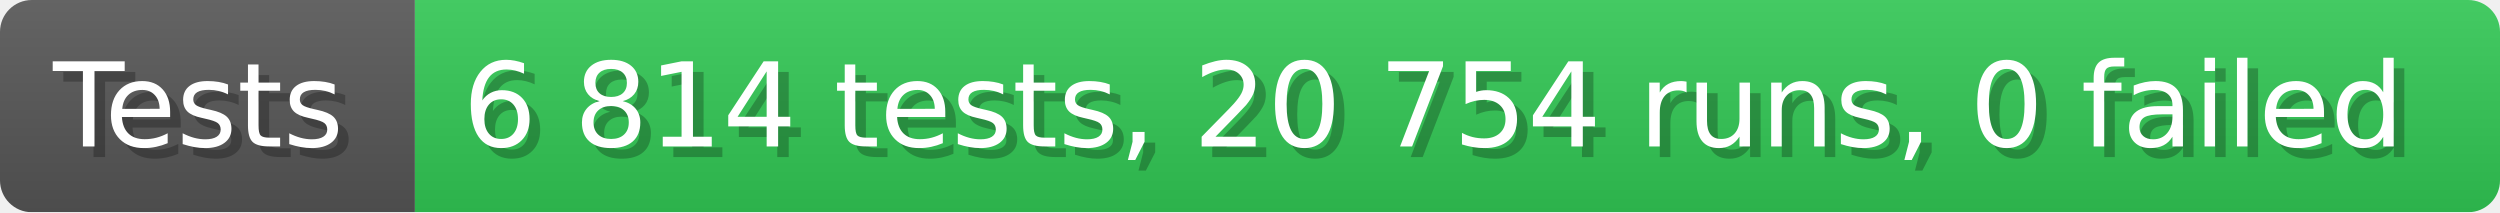
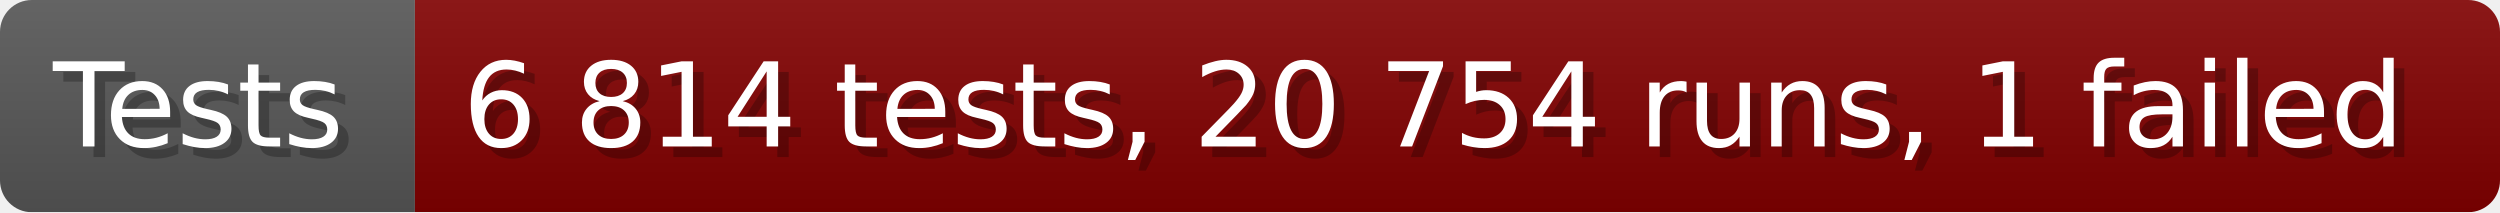
- <svg xmlns="http://www.w3.org/2000/svg" width="235.6" height="20" viewBox="0 0 2356 200" role="img" aria-label="Tests: 6 814 tests, 20 754 runs, 0 failed">
+ <svg xmlns="http://www.w3.org/2000/svg" width="235.6" height="20" viewBox="0 0 2356 200" role="img" aria-label="Tests: 6 814 tests, 20 754 runs, 1 failed">
  <linearGradient id="a" x2="0" y2="100%">
    <stop offset="0" stop-opacity=".1" stop-color="#EEE" />
    <stop offset="1" stop-opacity=".1" />
  </linearGradient>
  <mask id="m">
    <rect width="2356" height="200" rx="30" fill="#FFF" />
  </mask>
  <g mask="url(#m)">
    <rect width="391" height="200" fill="#555" />
-     <rect width="1965" height="200" fill="#31c653" x="391" />
+     <rect width="1965" height="200" fill="#800000" x="391" />
    <rect width="2356" height="200" fill="url(#a)" />
  </g>
  <g aria-hidden="true" fill="#fff" text-anchor="start" font-family="Verdana,DejaVu Sans,sans-serif" font-size="110">
    <text x="60" y="148" textLength="291" fill="#000" opacity="0.25">Tests</text>
    <text x="50" y="138" textLength="291">Tests</text>
-     <text x="446" y="148" textLength="1865" fill="#000" opacity="0.25">6 814 tests, 20 754 runs, 0 failed</text>
-     <text x="436" y="138" textLength="1865">6 814 tests, 20 754 runs, 0 failed</text>
+     <text x="446" y="148" textLength="1865" fill="#000" opacity="0.25">6 814 tests, 20 754 runs, 1 failed</text>
+     <text x="436" y="138" textLength="1865">6 814 tests, 20 754 runs, 1 failed</text>
  </g>
</svg>
